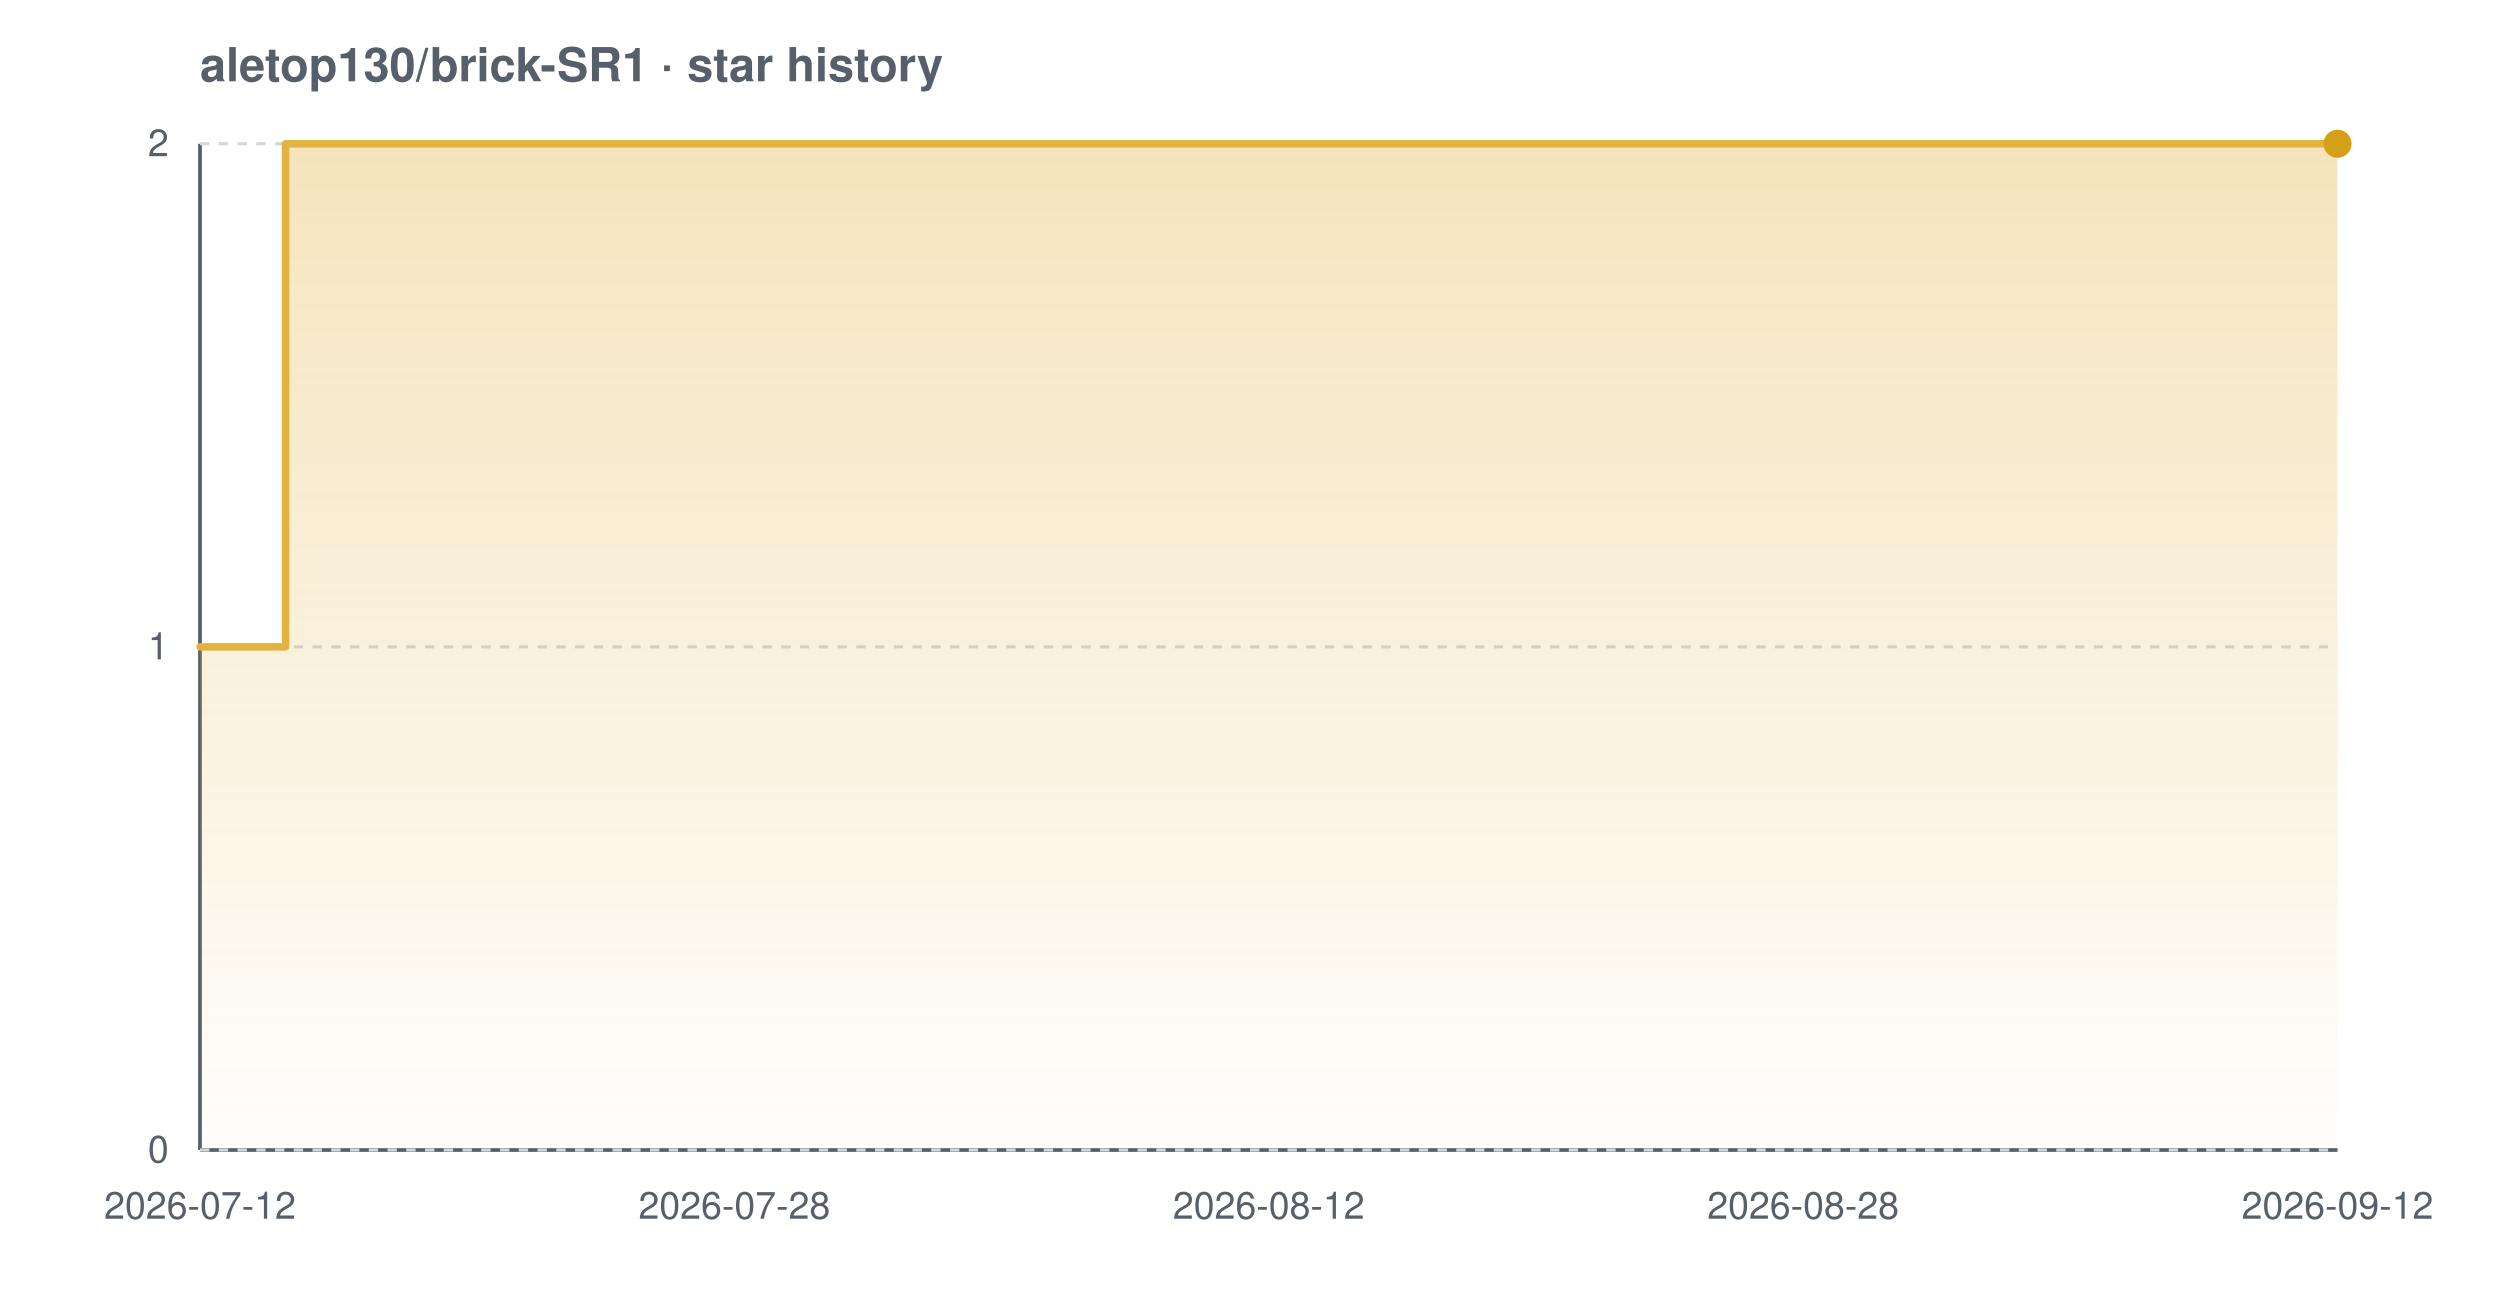
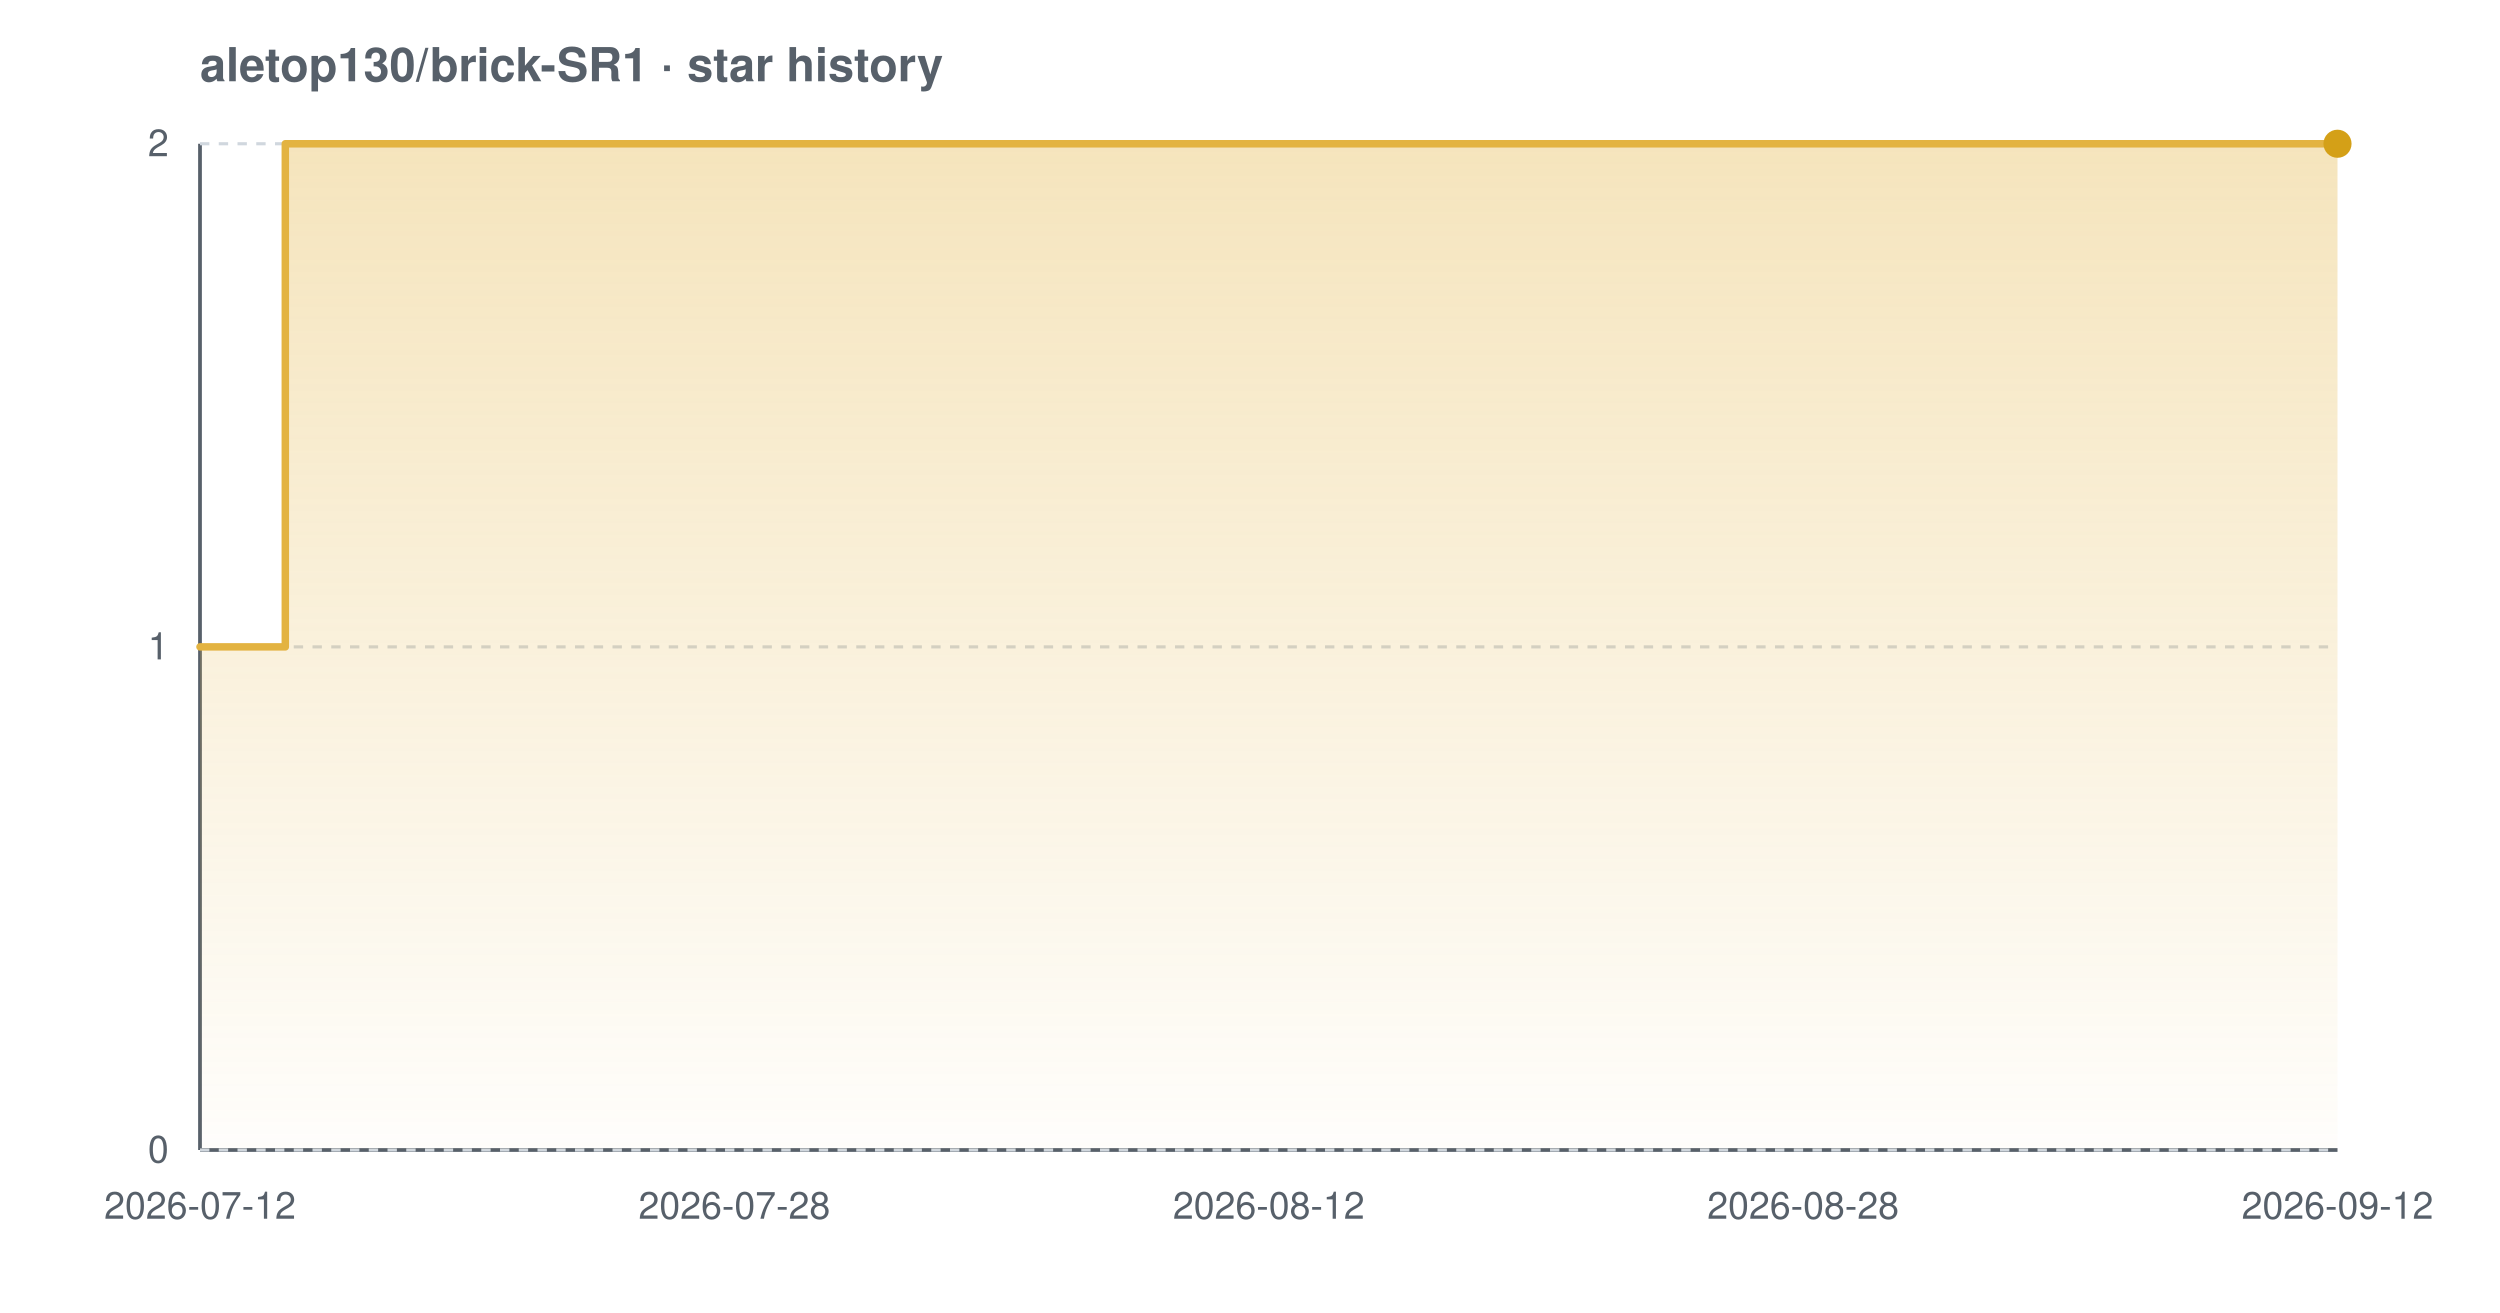
<svg xmlns="http://www.w3.org/2000/svg" width="800" height="420" viewBox="0 0 800 420" font-family="-apple-system,BlinkMacSystemFont,'Segoe UI',Helvetica,Arial,sans-serif" role="img" aria-label="Star history chart for aletop130/brick-SR1">
  <defs>
    <linearGradient id="grad-light" x1="0" y1="0" x2="0" y2="1">
      <stop offset="0%" stop-color="#e3b341" stop-opacity="0.35" />
      <stop offset="100%" stop-color="#e3b341" stop-opacity="0.02" />
    </linearGradient>
  </defs>
  <text x="64" y="26" font-size="15" font-weight="600" fill="#57606a">aletop130/brick-SR1 · star history</text>
  <line x1="64" y1="368" x2="748" y2="368" stroke="#57606a" stroke-width="1.2" />
  <line x1="64" y1="46" x2="64" y2="368" stroke="#57606a" stroke-width="1.2" />
  <line x1="64" y1="368.0" x2="748" y2="368.0" stroke="#d0d7de" stroke-width="1" stroke-dasharray="3 3" />
  <line x1="64" y1="207.0" x2="748" y2="207.0" stroke="#d0d7de" stroke-width="1" stroke-dasharray="3 3" />
  <line x1="64" y1="46.0" x2="748" y2="46.0" stroke="#d0d7de" stroke-width="1" stroke-dasharray="3 3" />
-   <path d="M 64.0 207.0 L 91.4 207.0 L 91.4 46.0 L 748.0 46.0 L 748.0 46.0 L 748.0 368.0 L 64.0 368.0 Z" fill="url(#grad-light)" />
-   <path d="M 64.0 207.0 L 91.4 207.0 L 91.4 46.0 L 748.0 46.0 L 748.0 46.0" fill="none" stroke="#e3b341" stroke-width="2.4" stroke-linejoin="round" stroke-linecap="round" />
+   <path d="M 64.0 207.0 L 91.3 207.0 L 91.3 46.0 L 748.0 46.0 L 748.0 46.0 L 748.0 368.0 L 64.0 368.0 Z" fill="url(#grad-light)" />
+   <path d="M 64.0 207.0 L 91.3 207.0 L 91.3 46.0 L 748.0 46.0 L 748.0 46.0" fill="none" stroke="#e3b341" stroke-width="2.4" stroke-linejoin="round" stroke-linecap="round" />
  <circle cx="748.0" cy="46.0" r="4.5" fill="#d4a017" />
  <text x="54" y="372.0" text-anchor="end" font-size="12" fill="#57606a">0</text>
  <text x="54" y="211.0" text-anchor="end" font-size="12" fill="#57606a">1</text>
  <text x="54" y="50.0" text-anchor="end" font-size="12" fill="#57606a">2</text>
  <text x="64.0" y="390" text-anchor="middle" font-size="12" fill="#57606a">2026-07-12</text>
  <text x="235.0" y="390" text-anchor="middle" font-size="12" fill="#57606a">2026-07-28</text>
  <text x="406.0" y="390" text-anchor="middle" font-size="12" fill="#57606a">2026-08-12</text>
  <text x="577.0" y="390" text-anchor="middle" font-size="12" fill="#57606a">2026-08-28</text>
  <text x="748.0" y="390" text-anchor="middle" font-size="12" fill="#57606a">2026-09-12</text>
</svg>
